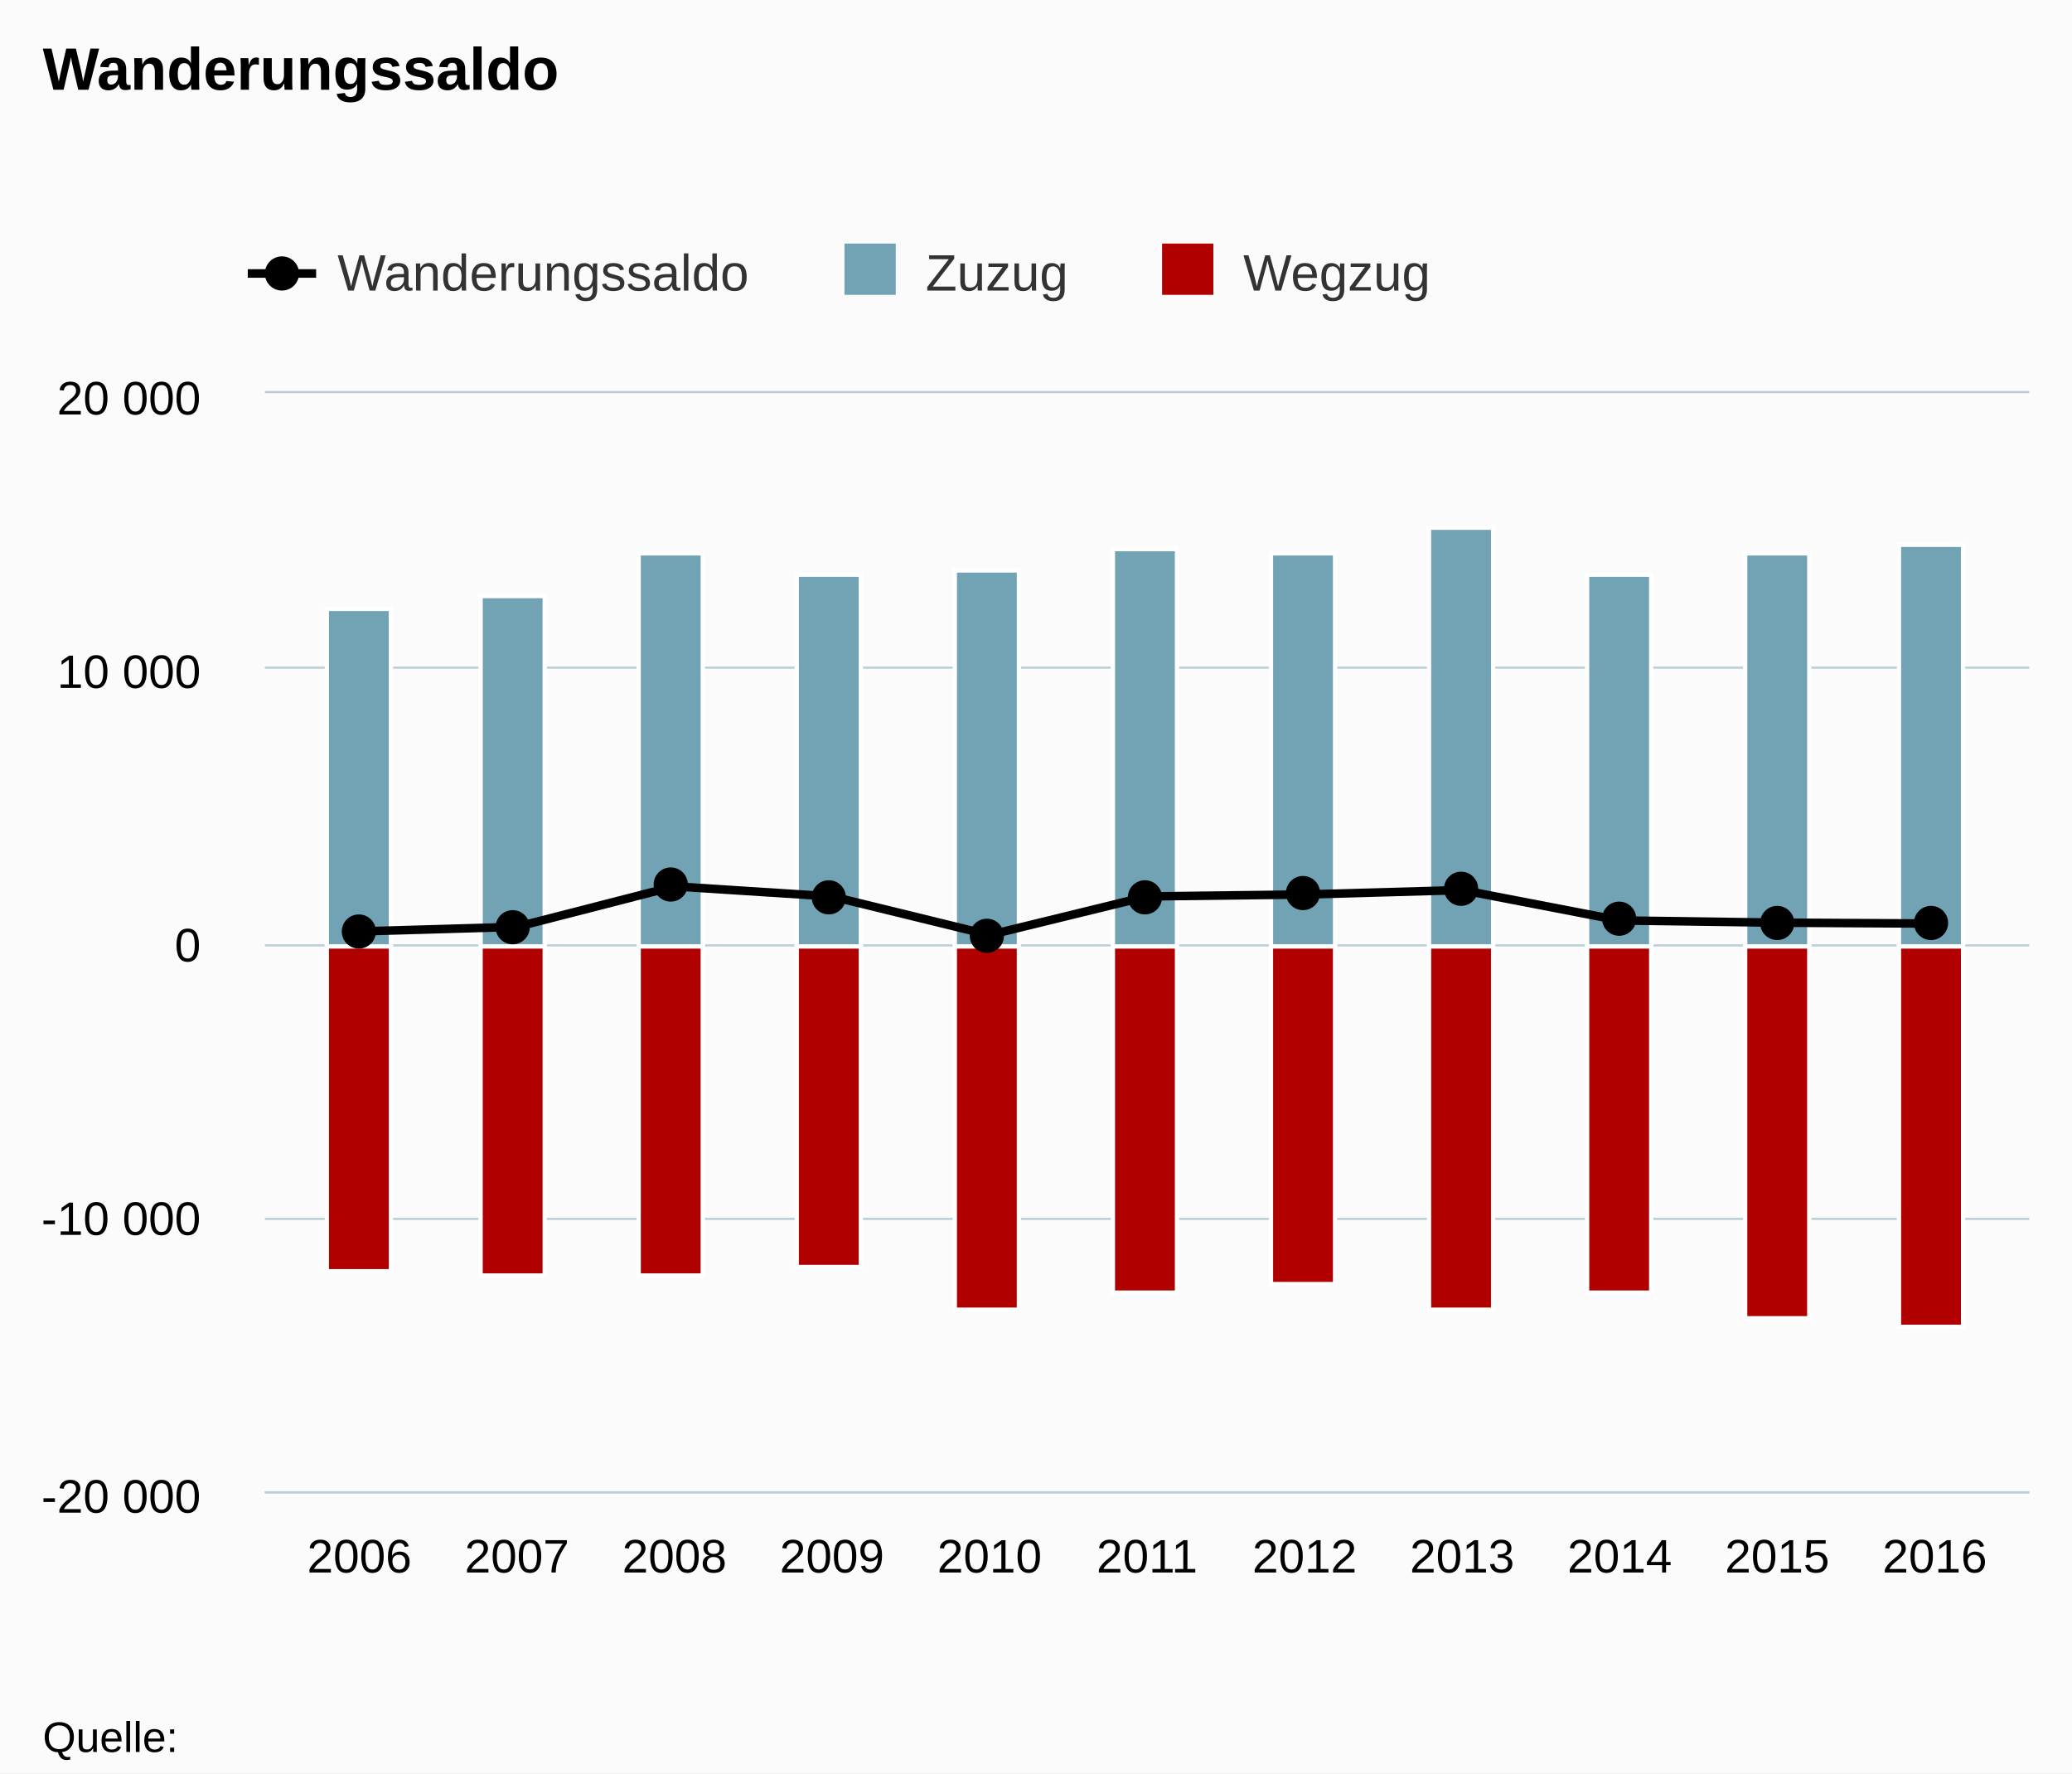
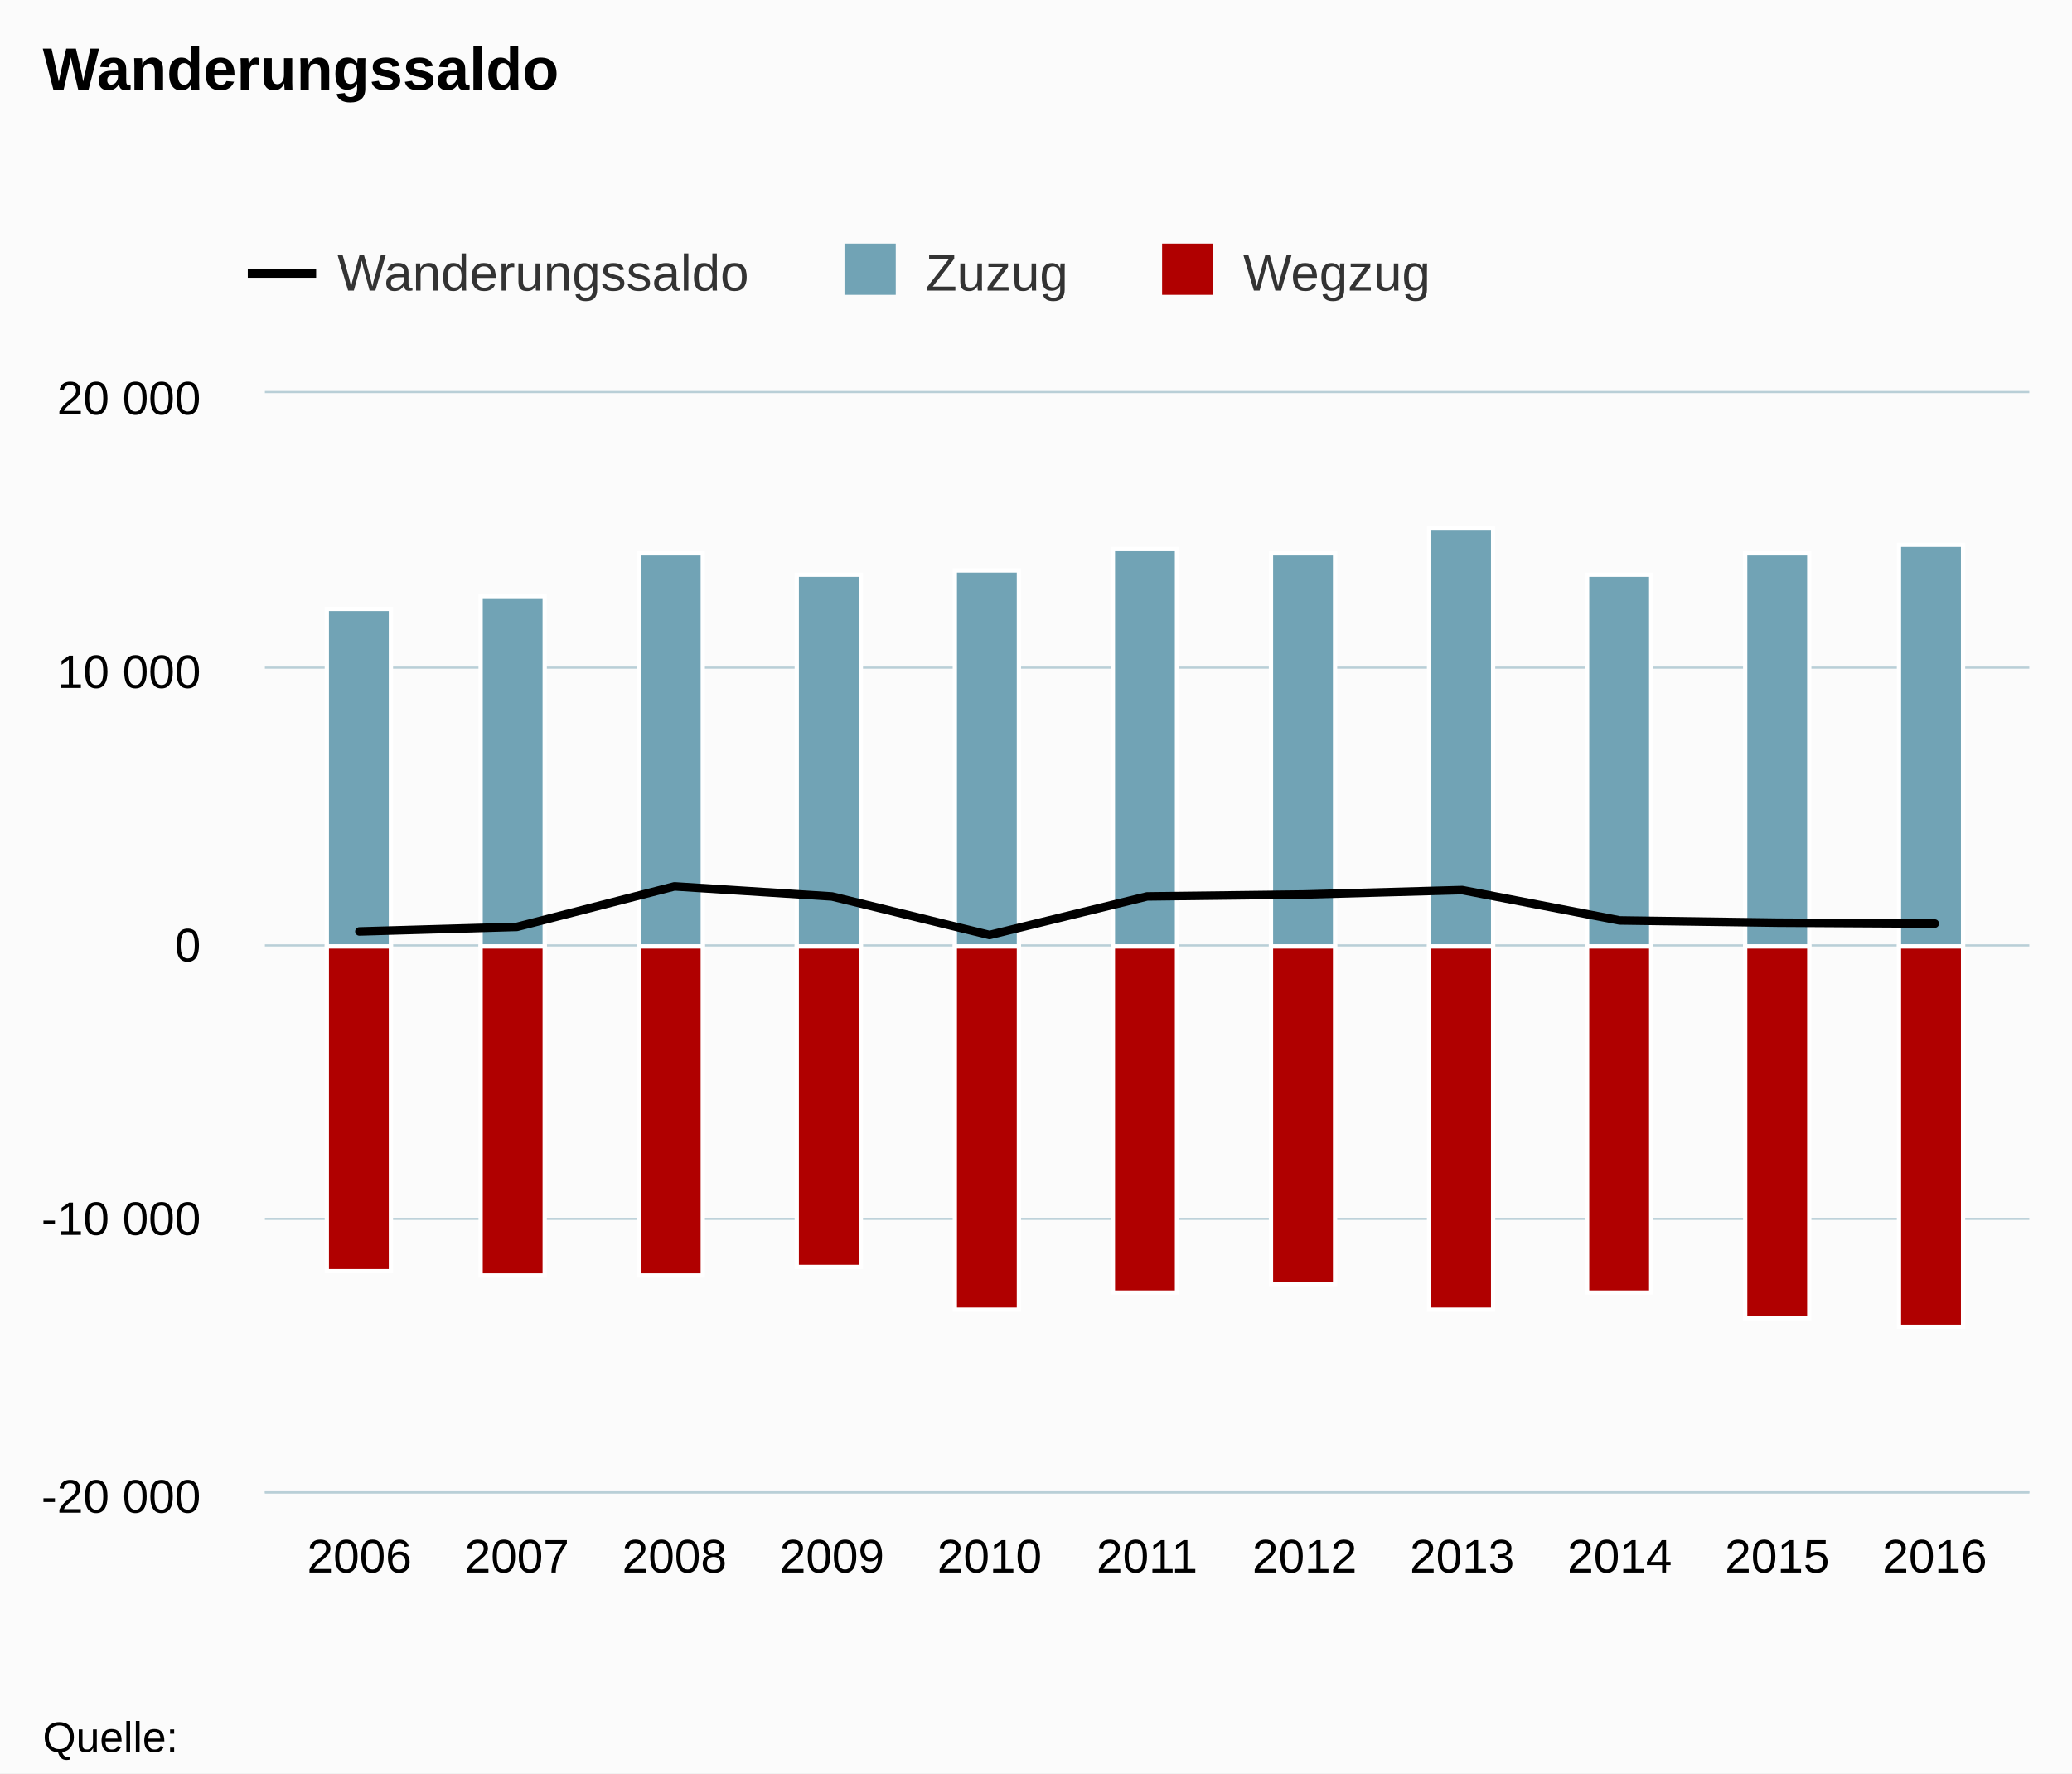
<svg xmlns="http://www.w3.org/2000/svg" class="highcharts-root" viewBox="0 0 485 415" font-family="Arial" font-size="12">
  <defs>
    <clipPath id="a">
      <path fill="none" d="M0 0h413v257H0z" />
    </clipPath>
  </defs>
  <rect fill="#fbfbfb" class="highcharts-background" width="485" height="415" rx="0" ry="0" />
  <path fill="none" class="highcharts-plot-background" d="M62 92h413v257H62z" />
  <g class="highcharts-grid highcharts-xaxis-grid">
    <path fill="none" class="highcharts-grid-line" d="M83.5 92v257m37-257v257m37-257v257m37-257v257m37-257v257m37-257v257m36-257v257m37-257v257m37-257v257m37-257v257m37-257v257" />
  </g>
  <g class="highcharts-grid highcharts-yaxis-grid">
    <path fill="none" stroke="#B9CFD7" stroke-width=".5" class="highcharts-grid-line" d="M62 349.25h413m-413-64h413m-413-64h413m-413-65h413M62 91.75h413" />
  </g>
  <path fill="none" class="highcharts-plot-border" d="M62 92h413v257H62z" />
  <g class="highcharts-axis highcharts-xaxis">
    <path fill="none" class="highcharts-axis-line" stroke="#B9CFD7" stroke-width=".5" d="M62 349.25h413" />
  </g>
  <g class="highcharts-axis highcharts-yaxis">
    <path fill="none" class="highcharts-axis-line" d="M62 92v257" />
  </g>
  <g class="highcharts-series-group">
    <g class="highcharts-series highcharts-series-0 highcharts-column-series highcharts-color-undefined highcharts-tracker" transform="translate(62 92)" clip-path="url(#a)">
      <path fill="#71a3b5" class="highcharts-point" stroke="#fff" d="M14.5 50.5h15v79h-15zm36-3h15v82h-15zm37-10h15v92h-15zm37 5h15v87h-15zm37-1h15v88h-15zm37-5h15v93h-15zm37 1h15v92h-15zm37-6h15v98h-15zm37 11h15v87h-15zm37-5h15v92h-15zm36-2h15v94h-15z" />
    </g>
    <g class="highcharts-series highcharts-series-1 highcharts-column-series highcharts-color-undefined highcharts-tracker" transform="translate(62 92)" clip-path="url(#a)">
      <path fill="#b00000" class="highcharts-point highcharts-negative" stroke="#fff" d="M14.5 129.5h15v76h-15zm36 0h15v77h-15zm37 0h15v77h-15zm37 0h15v75h-15zm37 0h15v85h-15zm37 0h15v81h-15zm37 0h15v79h-15zm37 0h15v85h-15zm37 0h15v81h-15zm37 0h15v87h-15zm36 0h15v89h-15z" />
    </g>
    <g class="highcharts-series highcharts-series-2 highcharts-line-series highcharts-color-undefined" transform="translate(62 92)" clip-path="url(#a)">
      <path fill="none" d="M22.125 125.981L59 124.908l36.875-9.476 36.875 2.364 36.875 9.014 36.875-9.027 36.875-.45 36.875-1.034 36.875 7.106 36.875.52 36.875.212" class="highcharts-graph" stroke="#000" stroke-width="2" stroke-linejoin="round" stroke-linecap="round" />
      <path fill="none" d="M12.125 125.981h10L59 124.908l36.875-9.476 36.875 2.364 36.875 9.014 36.875-9.027 36.875-.45 36.875-1.034 36.875 7.106 36.875.52 36.875.212h10" stroke-linejoin="round" stroke="rgba(192,192,192,0)" stroke-width="22" class="highcharts-tracker" />
    </g>
-     <g class="highcharts-markers highcharts-series-2 highcharts-line-series highcharts-color-undefined highcharts-tracker">
-       <path d="M88 218a4 4 0 1 1 0-.004zm36-1a4 4 0 1 1 0-.004zm37-10a4 4 0 1 1 0-.004zm37 3a4 4 0 1 1 0-.004zm37 9a4 4 0 1 1 0-.004zm37-9a4 4 0 1 1 0-.004zm37-1a4 4 0 1 1 0-.004zm37-1a4 4 0 1 1 0-.004zm37 7a4 4 0 1 1 0-.004zm37 1a4 4 0 1 1 0-.004zm36 0a4 4 0 1 1 0-.004z" class="highcharts-point" />
-     </g>
  </g>
  <text x="10" class="highcharts-title" y="21" color="#000" font-size="14" font-weight="700">
    <tspan>Wanderungssaldo</tspan>
  </text>
  <g class="highcharts-legend" transform="translate(50 50)">
    <rect fill="none" class="highcharts-legend-box" rx="0" ry="0" width="293" height="30" />
    <g class="highcharts-legend-item highcharts-line-series highcharts-color-undefined highcharts-series-2">
      <path fill="none" d="M8 14h16" class="highcharts-graph" stroke="#000" stroke-width="2" />
-       <path d="M20 14a4 4 0 1 1 0-.004z" class="highcharts-point" />
      <text x="21" y="15" color="#333" font-weight="400" cursor="pointer" fill="#333" transform="translate(8 3)">
                Wanderungssaldo
            </text>
    </g>
    <g class="highcharts-legend-item highcharts-column-series highcharts-color-undefined highcharts-series-0">
      <text x="21" y="15" color="#333" font-weight="400" cursor="pointer" fill="#333" transform="translate(145.672 3)">
                Zuzug
            </text>
      <path fill="#71a3b5" class="highcharts-point" d="M147.672 7h12v12h-12z" />
    </g>
    <g class="highcharts-legend-item highcharts-column-series highcharts-color-undefined highcharts-series-1">
      <text x="21" y="15" color="#333" font-weight="400" cursor="pointer" fill="#333" transform="translate(220.016 3)">
                Wegzug
            </text>
      <path fill="#b00000" class="highcharts-point" d="M222.016 7h12v12h-12z" />
    </g>
  </g>
  <g class="highcharts-axis-labels highcharts-xaxis-labels" text-anchor="middle" color="#000" cursor="default" font-size="11">
    <text x="84.125" y="368">
            2006
        </text>
    <text x="121" y="368">
            2007
        </text>
    <text x="157.875" y="368">
            2008
        </text>
    <text x="194.75" y="368">
            2009
        </text>
    <text x="231.625" y="368">
            2010
        </text>
    <text x="268.5" y="368">
            2011
        </text>
    <text x="305.375" y="368">
            2012
        </text>
    <text x="342.25" y="368">
            2013
        </text>
    <text x="379.125" y="368">
            2014
        </text>
    <text x="416" y="368">
            2015
        </text>
    <text x="452.875" y="368">
            2016
        </text>
  </g>
  <g class="highcharts-axis-labels highcharts-yaxis-labels" text-anchor="end" color="#000" cursor="default" font-size="11">
    <text x="47" y="354">
      <tspan>-20 000</tspan>
    </text>
    <text x="47" y="289">
      <tspan>-10 000</tspan>
    </text>
    <text x="47" y="225">
      <tspan>0</tspan>
    </text>
    <text x="47" y="161">
      <tspan>10 000</tspan>
    </text>
    <text x="47" y="97">
      <tspan>20 000</tspan>
    </text>
  </g>
  <text x="10" class="highcharts-credits" y="410" cursor="default" color="#000" font-size="10">
    <tspan>Quelle:</tspan>
  </text>
</svg>
